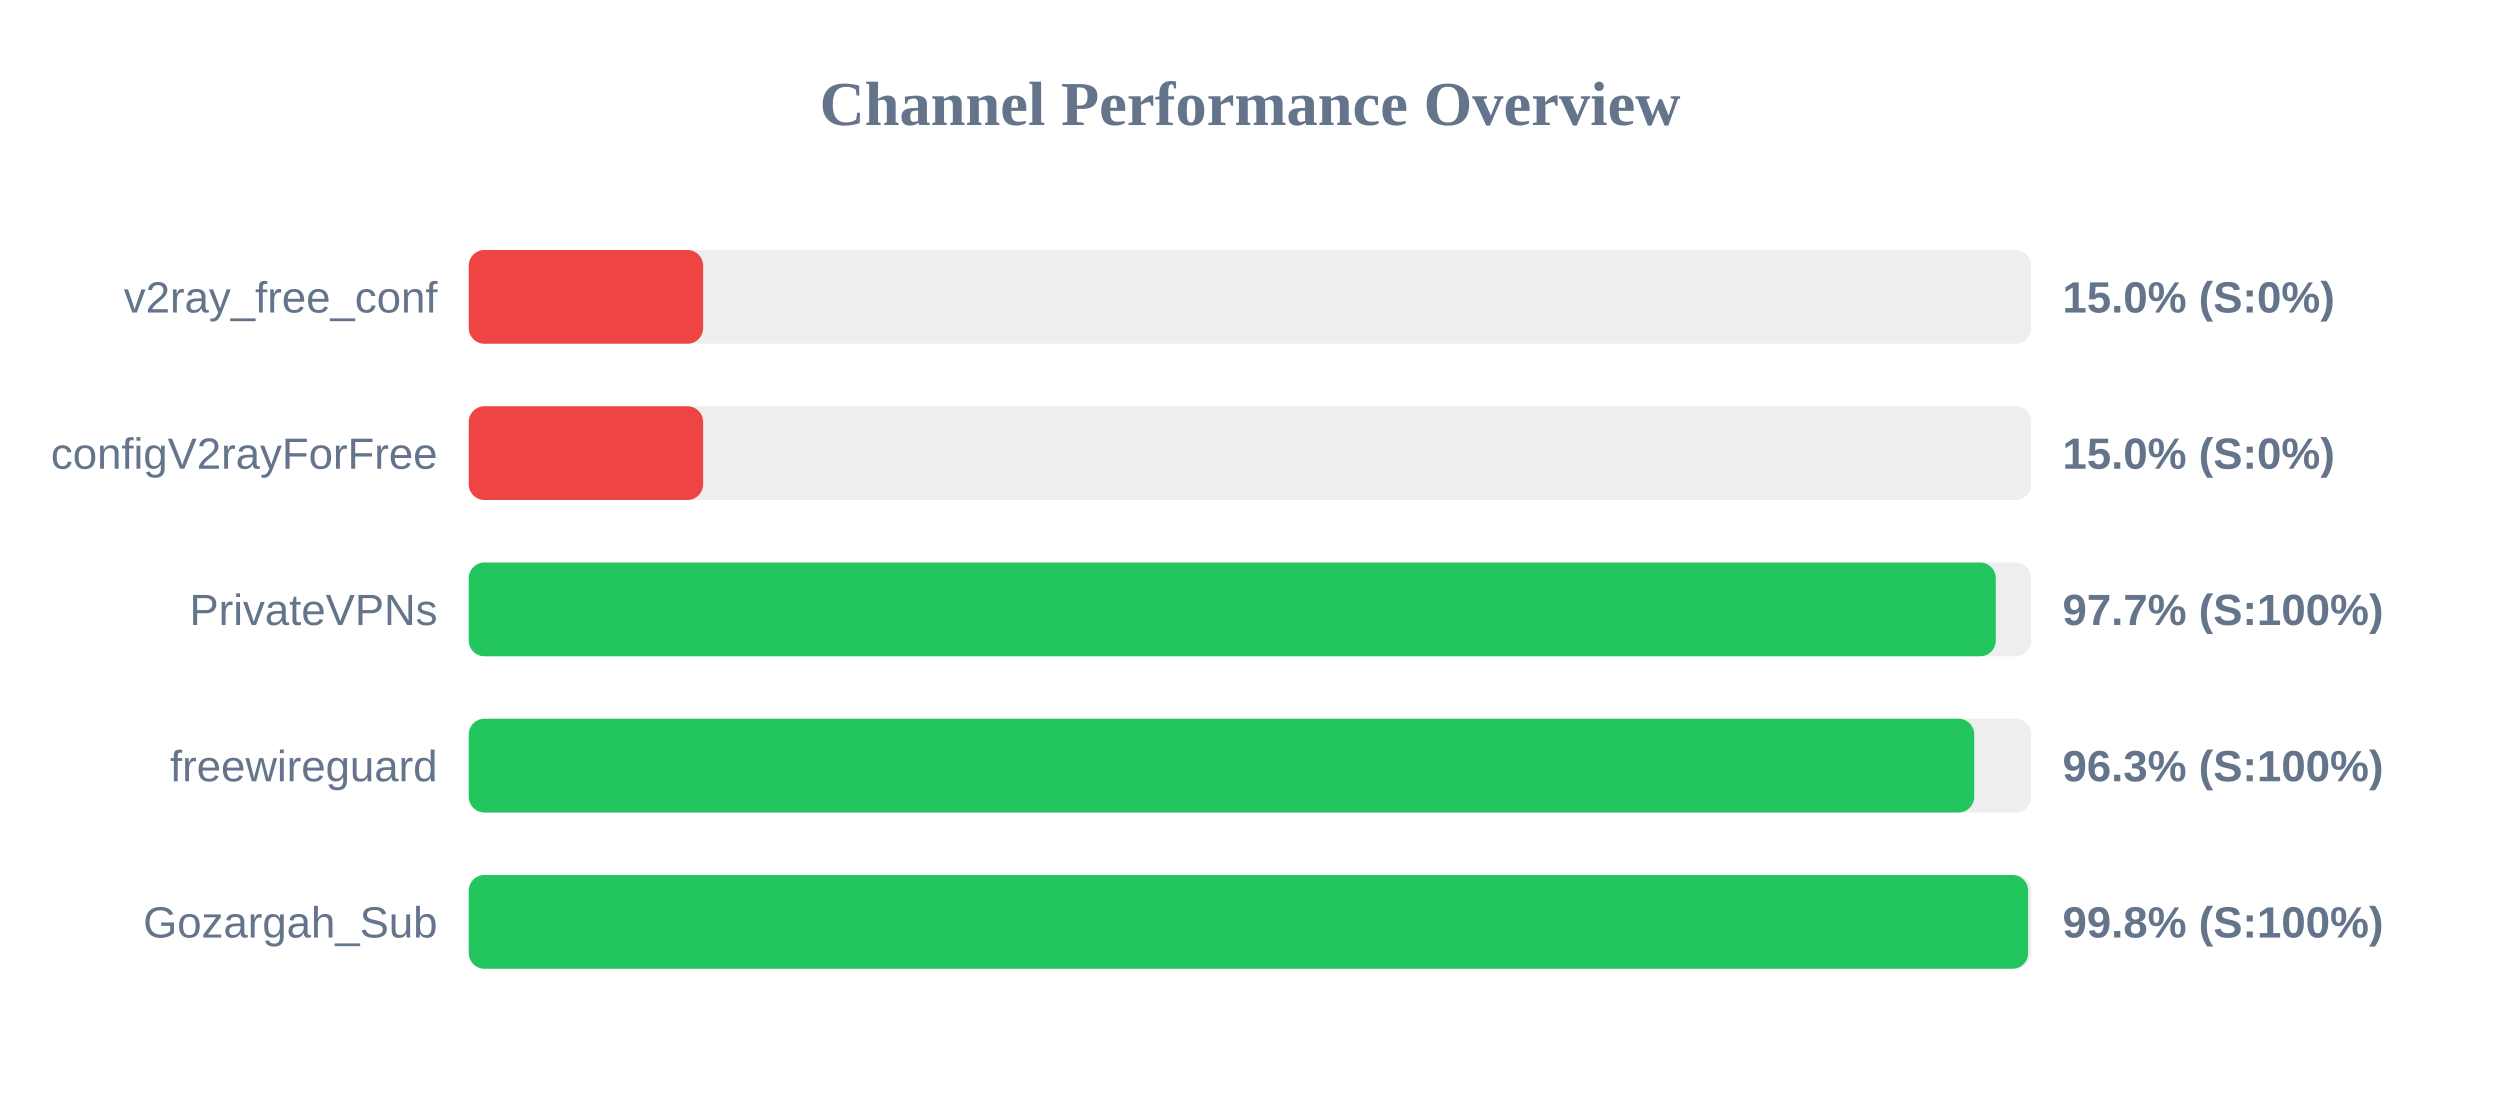
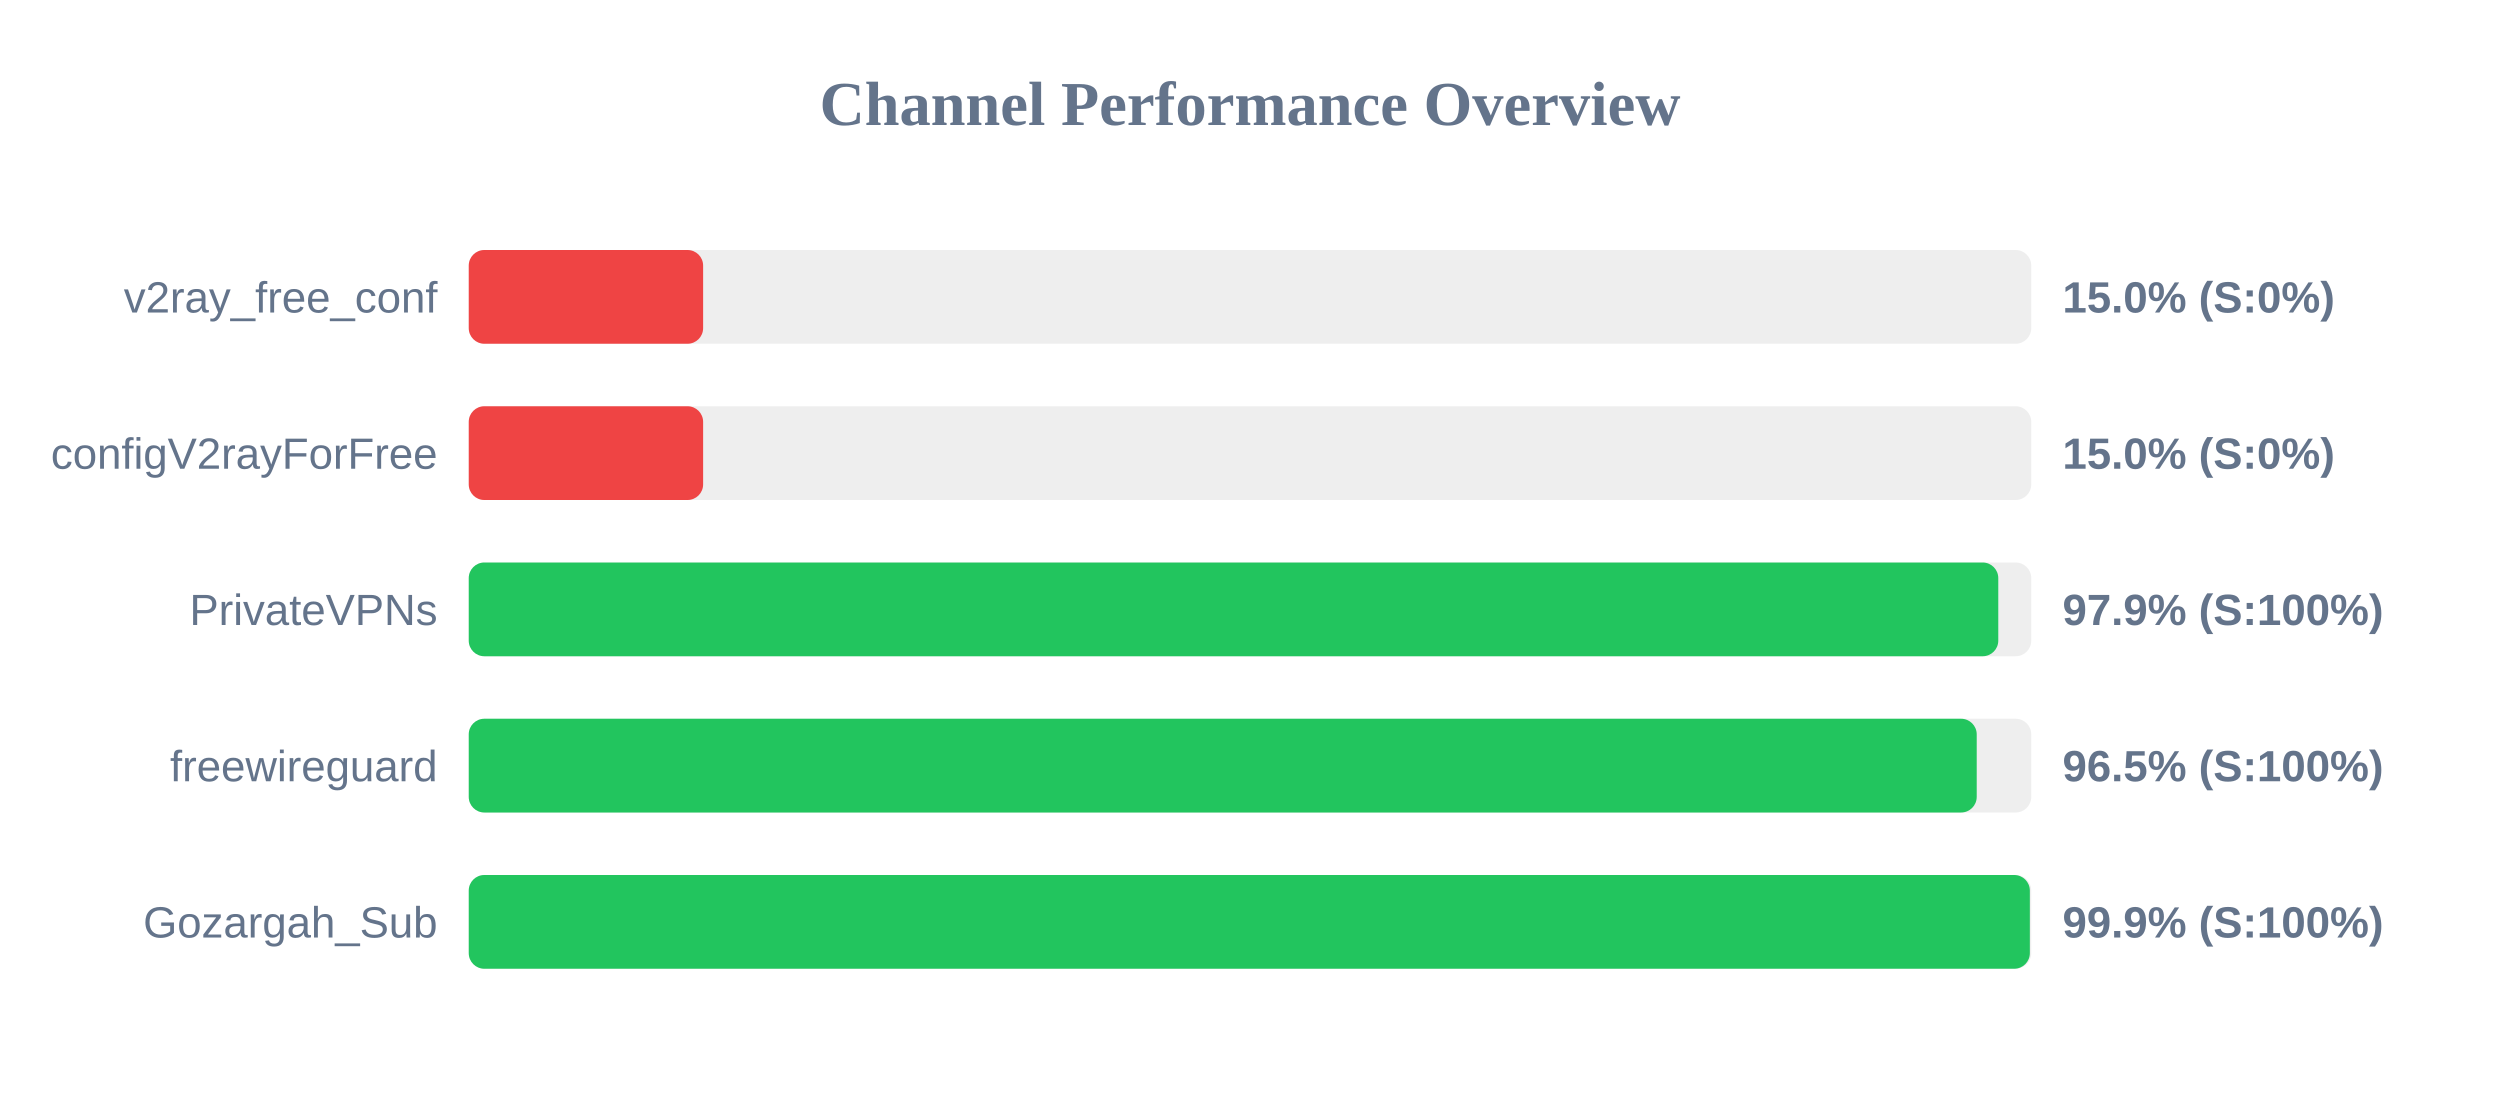
<svg xmlns="http://www.w3.org/2000/svg" width="800" height="350" version="1.1">
  <style>
        .row { font: 14px Arial; fill: #64748b; }
        .score { font: bold 14px Arial; fill: #64748b; }
    </style>
  <text x="400" y="40" text-anchor="middle" font-size="20px" font-weight="bold" fill="#64748b">Channel Performance Overview</text>
  <rect x="150" y="80" width="500" height="30" fill="#eee" rx="5" />
  <rect x="150" y="80" width="75.0" height="30" fill="#ef4444" rx="5" />
  <text x="140" y="100" text-anchor="end" class="row">v2ray_free_conf</text>
  <text x="660" y="100" text-anchor="start" class="score">15.0% (S:0%)</text>
  <rect x="150" y="130" width="500" height="30" fill="#eee" rx="5" />
  <rect x="150" y="130" width="75.0" height="30" fill="#ef4444" rx="5" />
  <text x="140" y="150" text-anchor="end" class="row">configV2rayForFree</text>
  <text x="660" y="150" text-anchor="start" class="score">15.0% (S:0%)</text>
  <rect x="150" y="180" width="500" height="30" fill="#eee" rx="5" />
-   <rect x="150" y="180" width="488.65" height="30" fill="#22c55e" rx="5" />
+   <rect x="150" y="180" width="489.45" height="30" fill="#22c55e" rx="5" />
  <text x="140" y="200" text-anchor="end" class="row">PrivateVPNs</text>
-   <text x="660" y="200" text-anchor="start" class="score">97.7% (S:100%)</text>
+   <text x="660" y="200" text-anchor="start" class="score">97.9% (S:100%)</text>
  <rect x="150" y="230" width="500" height="30" fill="#eee" rx="5" />
-   <rect x="150" y="230" width="481.75" height="30" fill="#22c55e" rx="5" />
+   <rect x="150" y="230" width="482.55" height="30" fill="#22c55e" rx="5" />
  <text x="140" y="250" text-anchor="end" class="row">freewireguard</text>
-   <text x="660" y="250" text-anchor="start" class="score">96.3% (S:100%)</text>
+   <text x="660" y="250" text-anchor="start" class="score">96.5% (S:100%)</text>
  <rect x="150" y="280" width="500" height="30" fill="#eee" rx="5" />
-   <rect x="150" y="280" width="499.0" height="30" fill="#22c55e" rx="5" />
+   <rect x="150" y="280" width="499.55" height="30" fill="#22c55e" rx="5" />
  <text x="140" y="300" text-anchor="end" class="row">Gozargah_Sub</text>
-   <text x="660" y="300" text-anchor="start" class="score">99.8% (S:100%)</text>
+   <text x="660" y="300" text-anchor="start" class="score">99.9% (S:100%)</text>
</svg>
